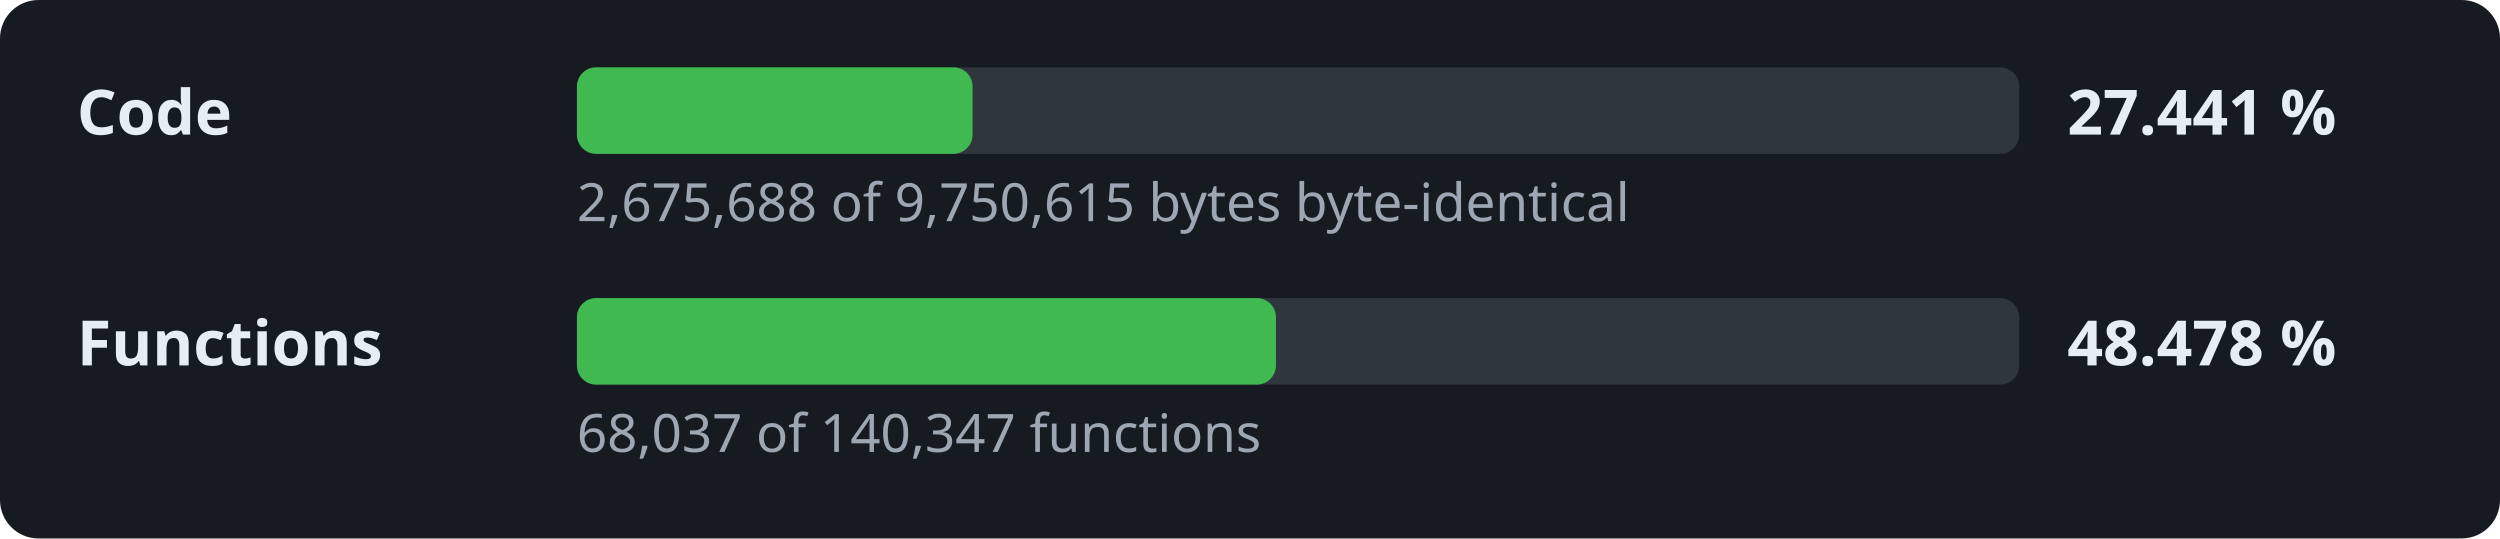
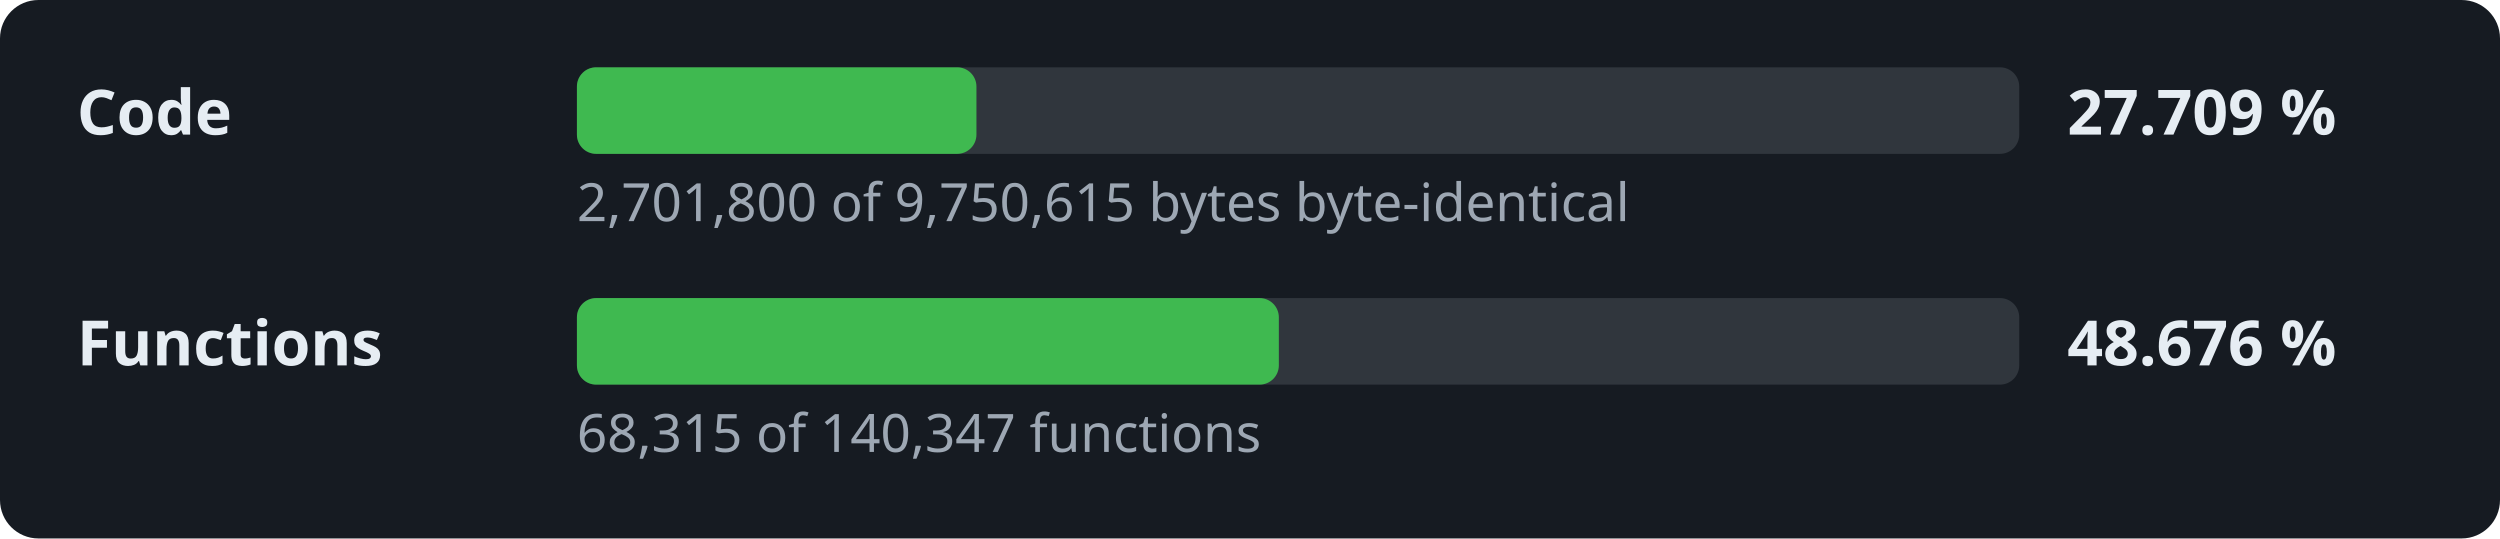
- <svg xmlns="http://www.w3.org/2000/svg" width="520" height="112" viewBox="0 0 520 112" role="img" aria-label="Decompilation progress: 27.441 % of the code">
+ <svg xmlns="http://www.w3.org/2000/svg" width="520" height="112" viewBox="0 0 520 112" role="img" aria-label="Decompilation progress: 27.709 % of the code">
  <style>.l,.v{font:600 13px sans-serif;fill:#e6edf3}.d{font:11px sans-serif;fill:#9da7b3}.t{fill:#30363d}.f{fill:#3fb950}</style>
  <rect width="520" height="112" rx="8" fill="#161b22" />
  <text x="16" y="28" class="l">Code</text>
  <rect x="120" y="14" width="300" height="18" rx="4" class="t" />
-   <rect x="120" y="14" width="82.3" height="18" rx="4" class="f" />
-   <text x="430" y="28" class="v">27.441 %</text>
-   <text x="120" y="46" class="d">2,675,688 of 9,750,615 bytes byte-identical</text>
+   <rect x="120" y="14" width="83.1" height="18" rx="4" class="f" />
+   <text x="430" y="28" class="v">27.709 %</text>
+   <text x="120" y="46" class="d">2,701,800 of 9,750,615 bytes byte-identical</text>
  <text x="16" y="76" class="l">Functions</text>
  <rect x="120" y="62" width="300" height="18" rx="4" class="t" />
-   <rect x="120" y="62" width="145.4" height="18" rx="4" class="f" />
-   <text x="430" y="76" class="v">48.478 %</text>
-   <text x="120" y="94" class="d">68,037 of 140,347 functions</text>
+   <rect x="120" y="62" width="146.0" height="18" rx="4" class="f" />
+   <text x="430" y="76" class="v">48.676 %</text>
+   <text x="120" y="94" class="d">68,315 of 140,347 functions</text>
</svg>
